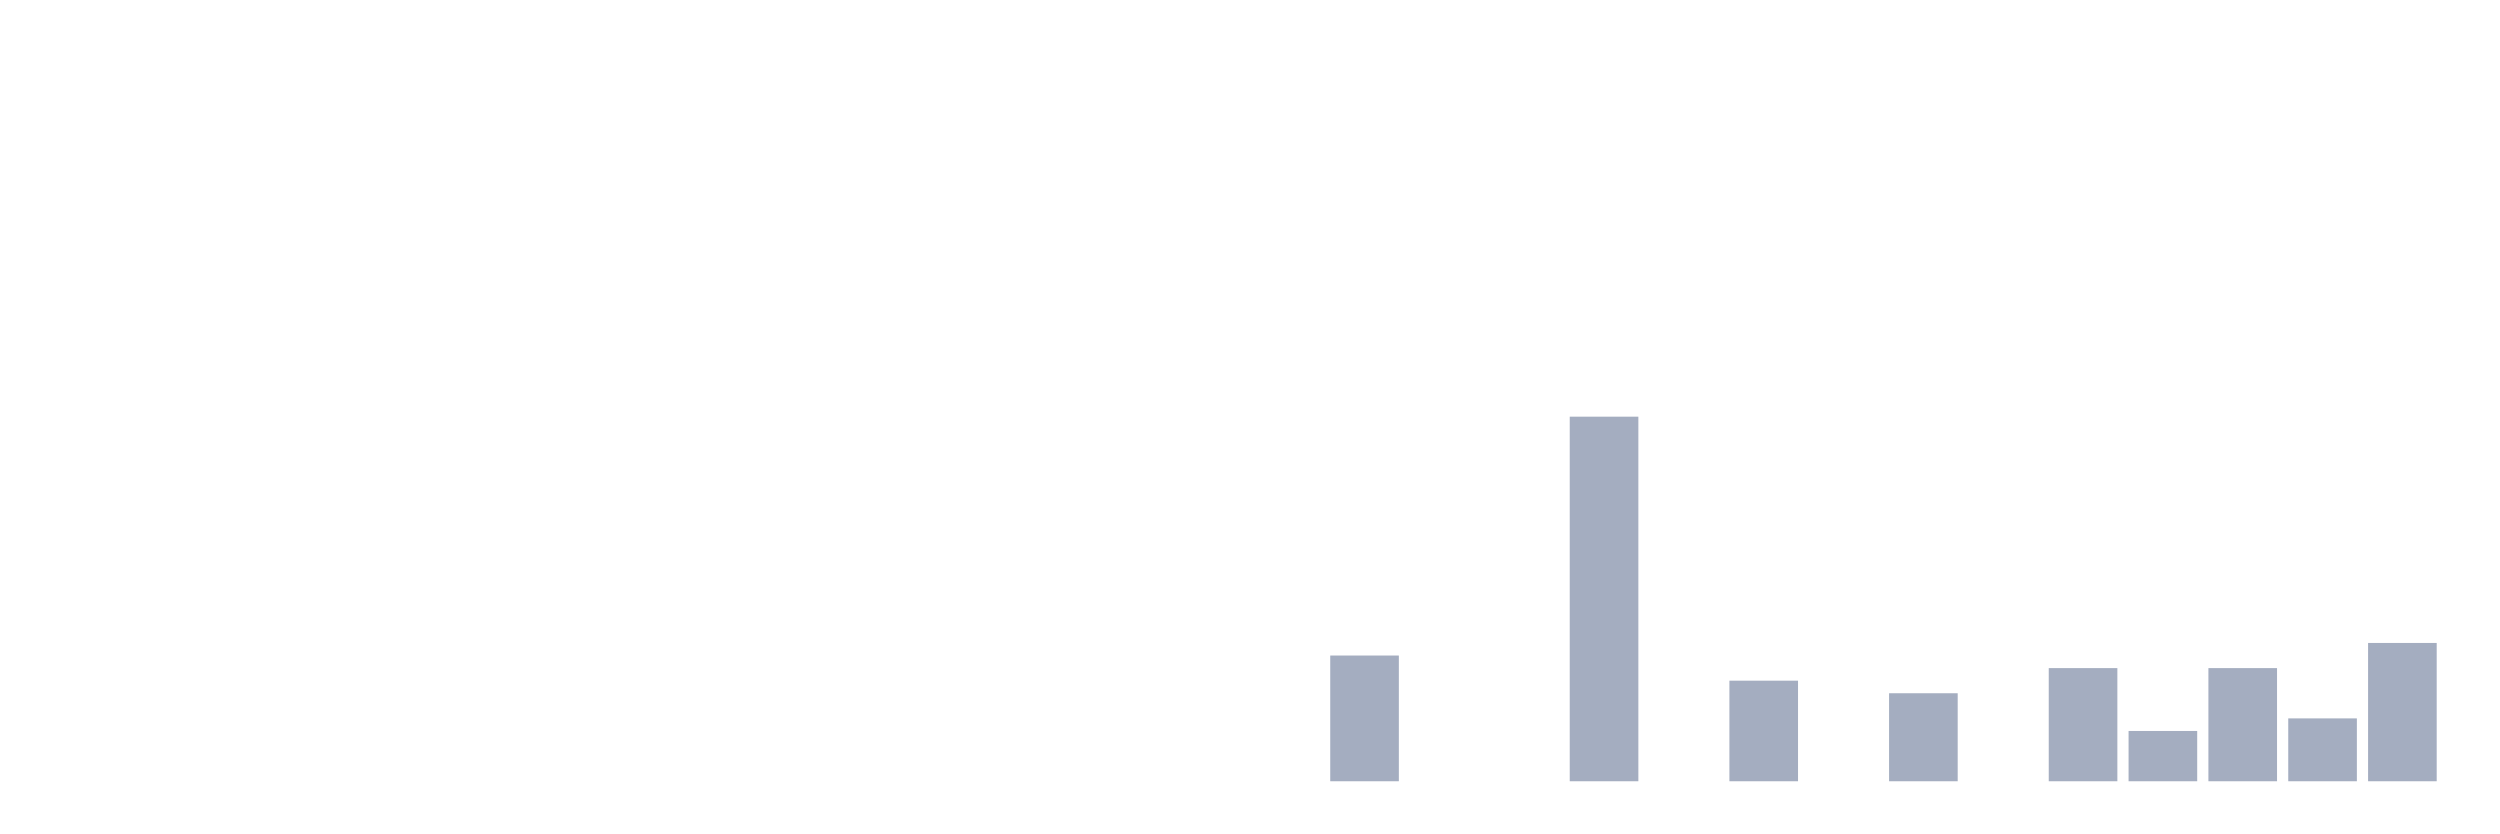
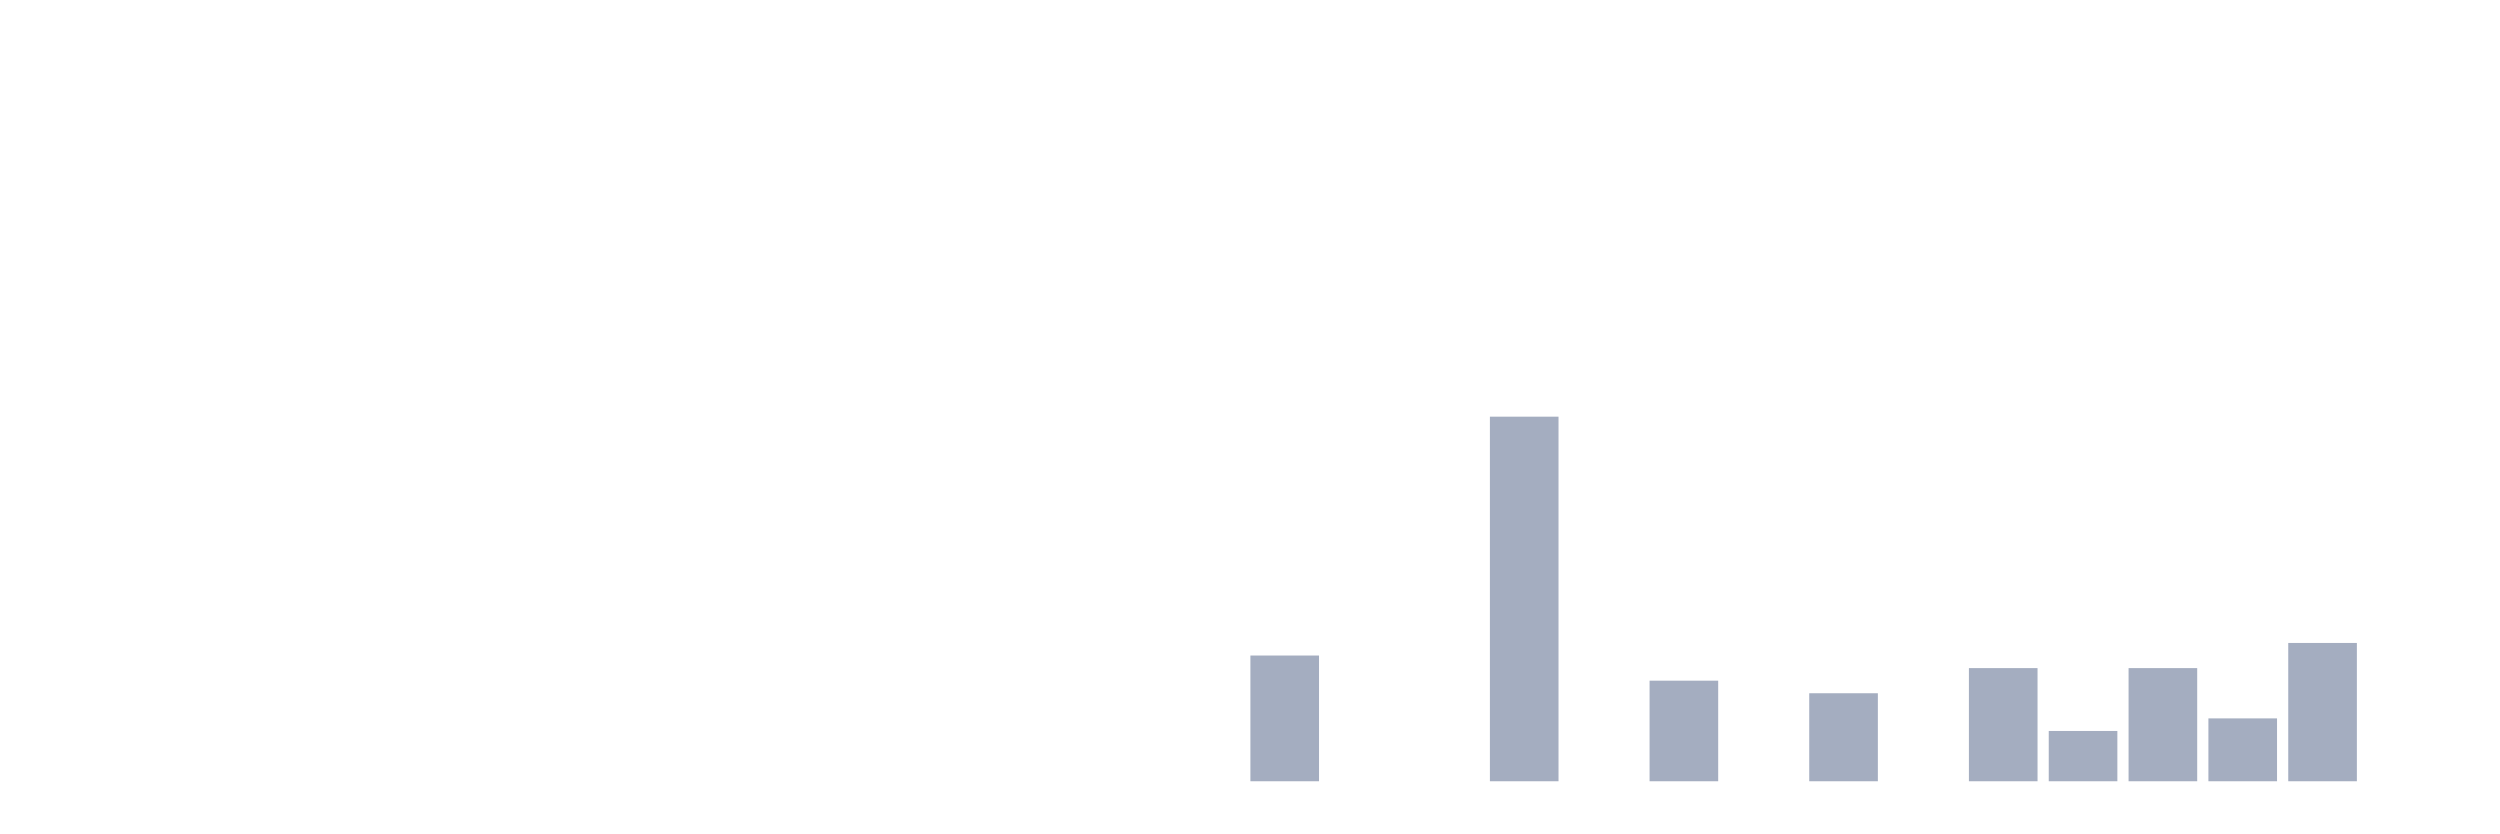
<svg xmlns="http://www.w3.org/2000/svg" viewBox="0 0 480 160">
  <g transform="translate(10,10)">
    <rect class="bar" x="0.153" width="13.175" y="140" height="0" fill="rgb(164,173,192)" />
    <rect class="bar" x="15.482" width="13.175" y="140" height="0" fill="rgb(164,173,192)" />
    <rect class="bar" x="30.81" width="13.175" y="140" height="0" fill="rgb(164,173,192)" />
    <rect class="bar" x="46.138" width="13.175" y="140" height="0" fill="rgb(164,173,192)" />
    <rect class="bar" x="61.466" width="13.175" y="140" height="0" fill="rgb(164,173,192)" />
    <rect class="bar" x="76.794" width="13.175" y="140" height="0" fill="rgb(164,173,192)" />
    <rect class="bar" x="92.123" width="13.175" y="140" height="0" fill="rgb(164,173,192)" />
    <rect class="bar" x="107.451" width="13.175" y="140" height="0" fill="rgb(164,173,192)" />
    <rect class="bar" x="122.779" width="13.175" y="140" height="0" fill="rgb(164,173,192)" />
    <rect class="bar" x="138.107" width="13.175" y="140" height="0" fill="rgb(164,173,192)" />
    <rect class="bar" x="153.436" width="13.175" y="140" height="0" fill="rgb(164,173,192)" />
    <rect class="bar" x="168.764" width="13.175" y="140" height="0" fill="rgb(164,173,192)" />
    <rect class="bar" x="184.092" width="13.175" y="140" height="0" fill="rgb(164,173,192)" />
    <rect class="bar" x="199.42" width="13.175" y="140" height="0" fill="rgb(164,173,192)" />
    <rect class="bar" x="214.748" width="13.175" y="140" height="0" fill="rgb(164,173,192)" />
-     <rect class="bar" x="230.077" width="13.175" y="140" height="0" fill="rgb(164,173,192)" />
-     <rect class="bar" x="245.405" width="13.175" y="115.862" height="24.138" fill="rgb(164,173,192)" />
+     <rect class="bar" x="230.077" width="13.175" y="115.862" height="24.138" fill="rgb(164,173,192)" />
+     <rect class="bar" x="245.405" width="13.175" y="140" height="0" fill="rgb(164,173,192)" />
    <rect class="bar" x="260.733" width="13.175" y="140" height="0" fill="rgb(164,173,192)" />
-     <rect class="bar" x="276.061" width="13.175" y="140" height="0" fill="rgb(164,173,192)" />
-     <rect class="bar" x="291.39" width="13.175" y="70" height="70" fill="rgb(164,173,192)" />
-     <rect class="bar" x="306.718" width="13.175" y="140" height="0" fill="rgb(164,173,192)" />
-     <rect class="bar" x="322.046" width="13.175" y="120.69" height="19.31" fill="rgb(164,173,192)" />
-     <rect class="bar" x="337.374" width="13.175" y="140" height="0" fill="rgb(164,173,192)" />
-     <rect class="bar" x="352.702" width="13.175" y="123.103" height="16.897" fill="rgb(164,173,192)" />
-     <rect class="bar" x="368.031" width="13.175" y="140" height="0" fill="rgb(164,173,192)" />
-     <rect class="bar" x="383.359" width="13.175" y="118.276" height="21.724" fill="rgb(164,173,192)" />
-     <rect class="bar" x="398.687" width="13.175" y="130.345" height="9.655" fill="rgb(164,173,192)" />
-     <rect class="bar" x="414.015" width="13.175" y="118.276" height="21.724" fill="rgb(164,173,192)" />
-     <rect class="bar" x="429.344" width="13.175" y="127.931" height="12.069" fill="rgb(164,173,192)" />
-     <rect class="bar" x="444.672" width="13.175" y="113.448" height="26.552" fill="rgb(164,173,192)" />
+     <rect class="bar" x="276.061" width="13.175" y="70" height="70" fill="rgb(164,173,192)" />
+     <rect class="bar" x="291.39" width="13.175" y="140" height="0" fill="rgb(164,173,192)" />
+     <rect class="bar" x="306.718" width="13.175" y="120.69" height="19.31" fill="rgb(164,173,192)" />
+     <rect class="bar" x="322.046" width="13.175" y="140" height="0" fill="rgb(164,173,192)" />
+     <rect class="bar" x="337.374" width="13.175" y="123.103" height="16.897" fill="rgb(164,173,192)" />
+     <rect class="bar" x="352.702" width="13.175" y="140" height="0" fill="rgb(164,173,192)" />
+     <rect class="bar" x="368.031" width="13.175" y="118.276" height="21.724" fill="rgb(164,173,192)" />
+     <rect class="bar" x="383.359" width="13.175" y="130.345" height="9.655" fill="rgb(164,173,192)" />
+     <rect class="bar" x="398.687" width="13.175" y="118.276" height="21.724" fill="rgb(164,173,192)" />
+     <rect class="bar" x="414.015" width="13.175" y="127.931" height="12.069" fill="rgb(164,173,192)" />
+     <rect class="bar" x="429.344" width="13.175" y="113.448" height="26.552" fill="rgb(164,173,192)" />
+     <rect class="bar" x="444.672" width="13.175" y="140" height="0" fill="rgb(164,173,192)" />
  </g>
</svg>
